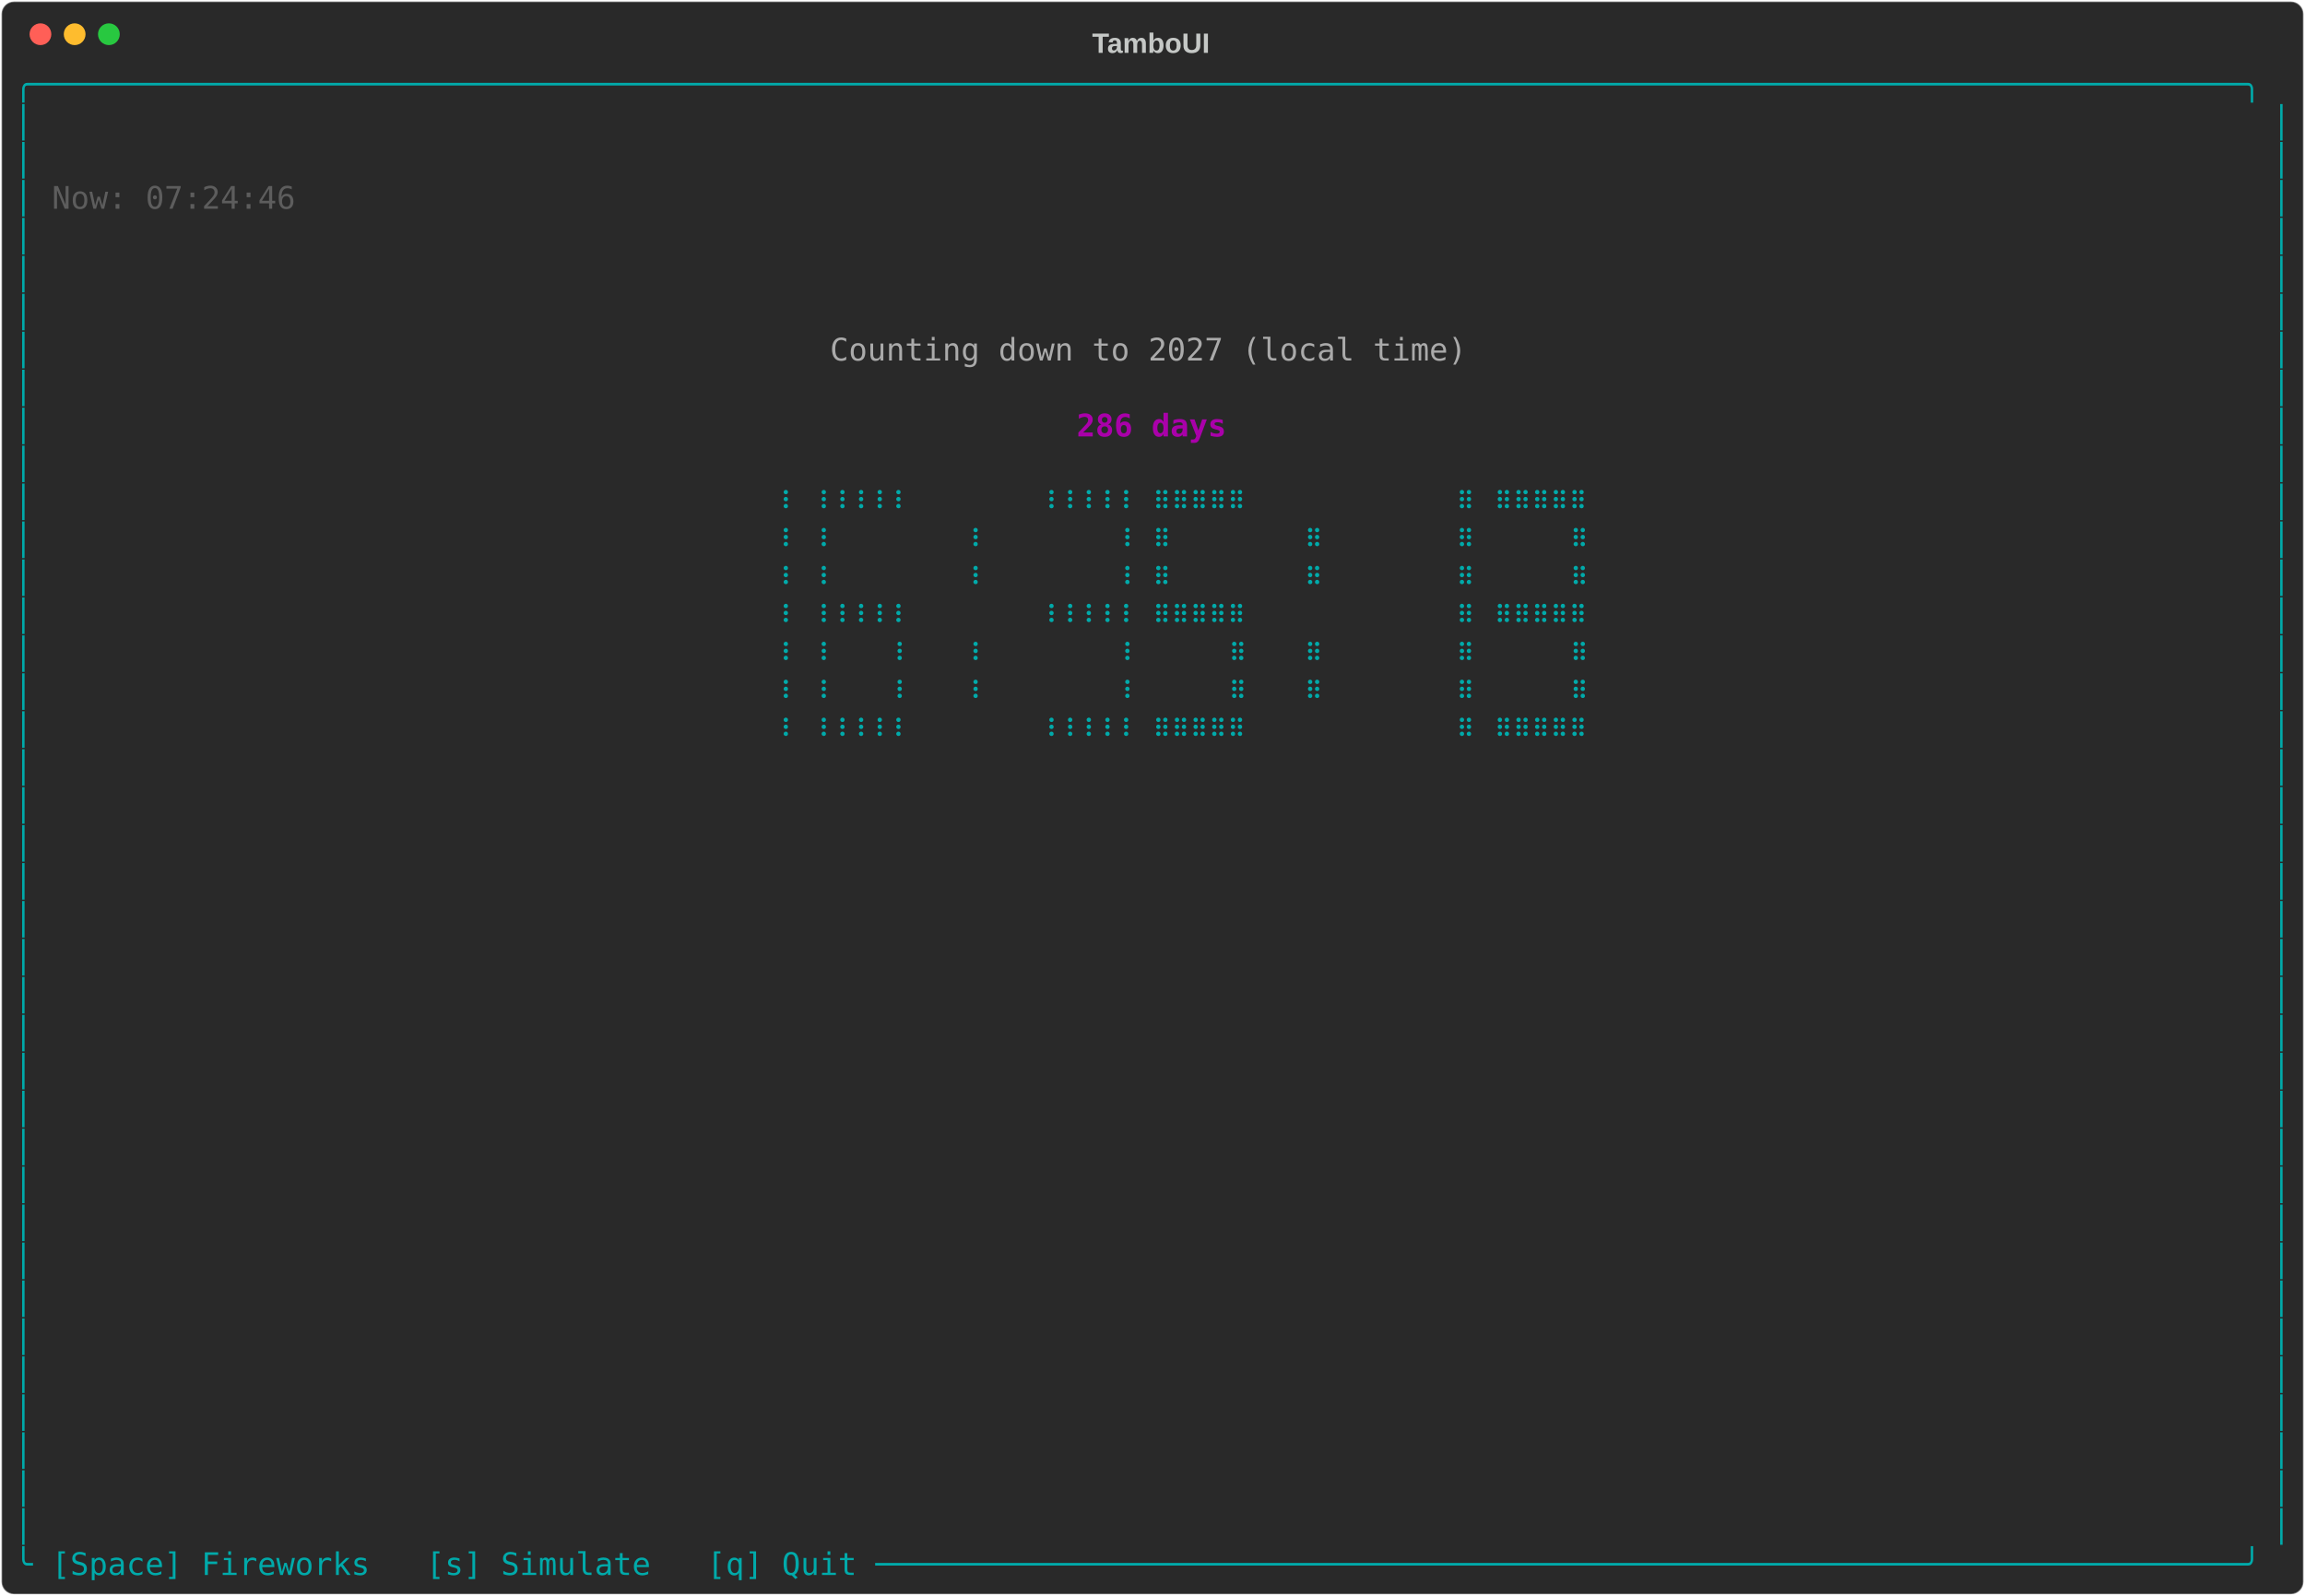
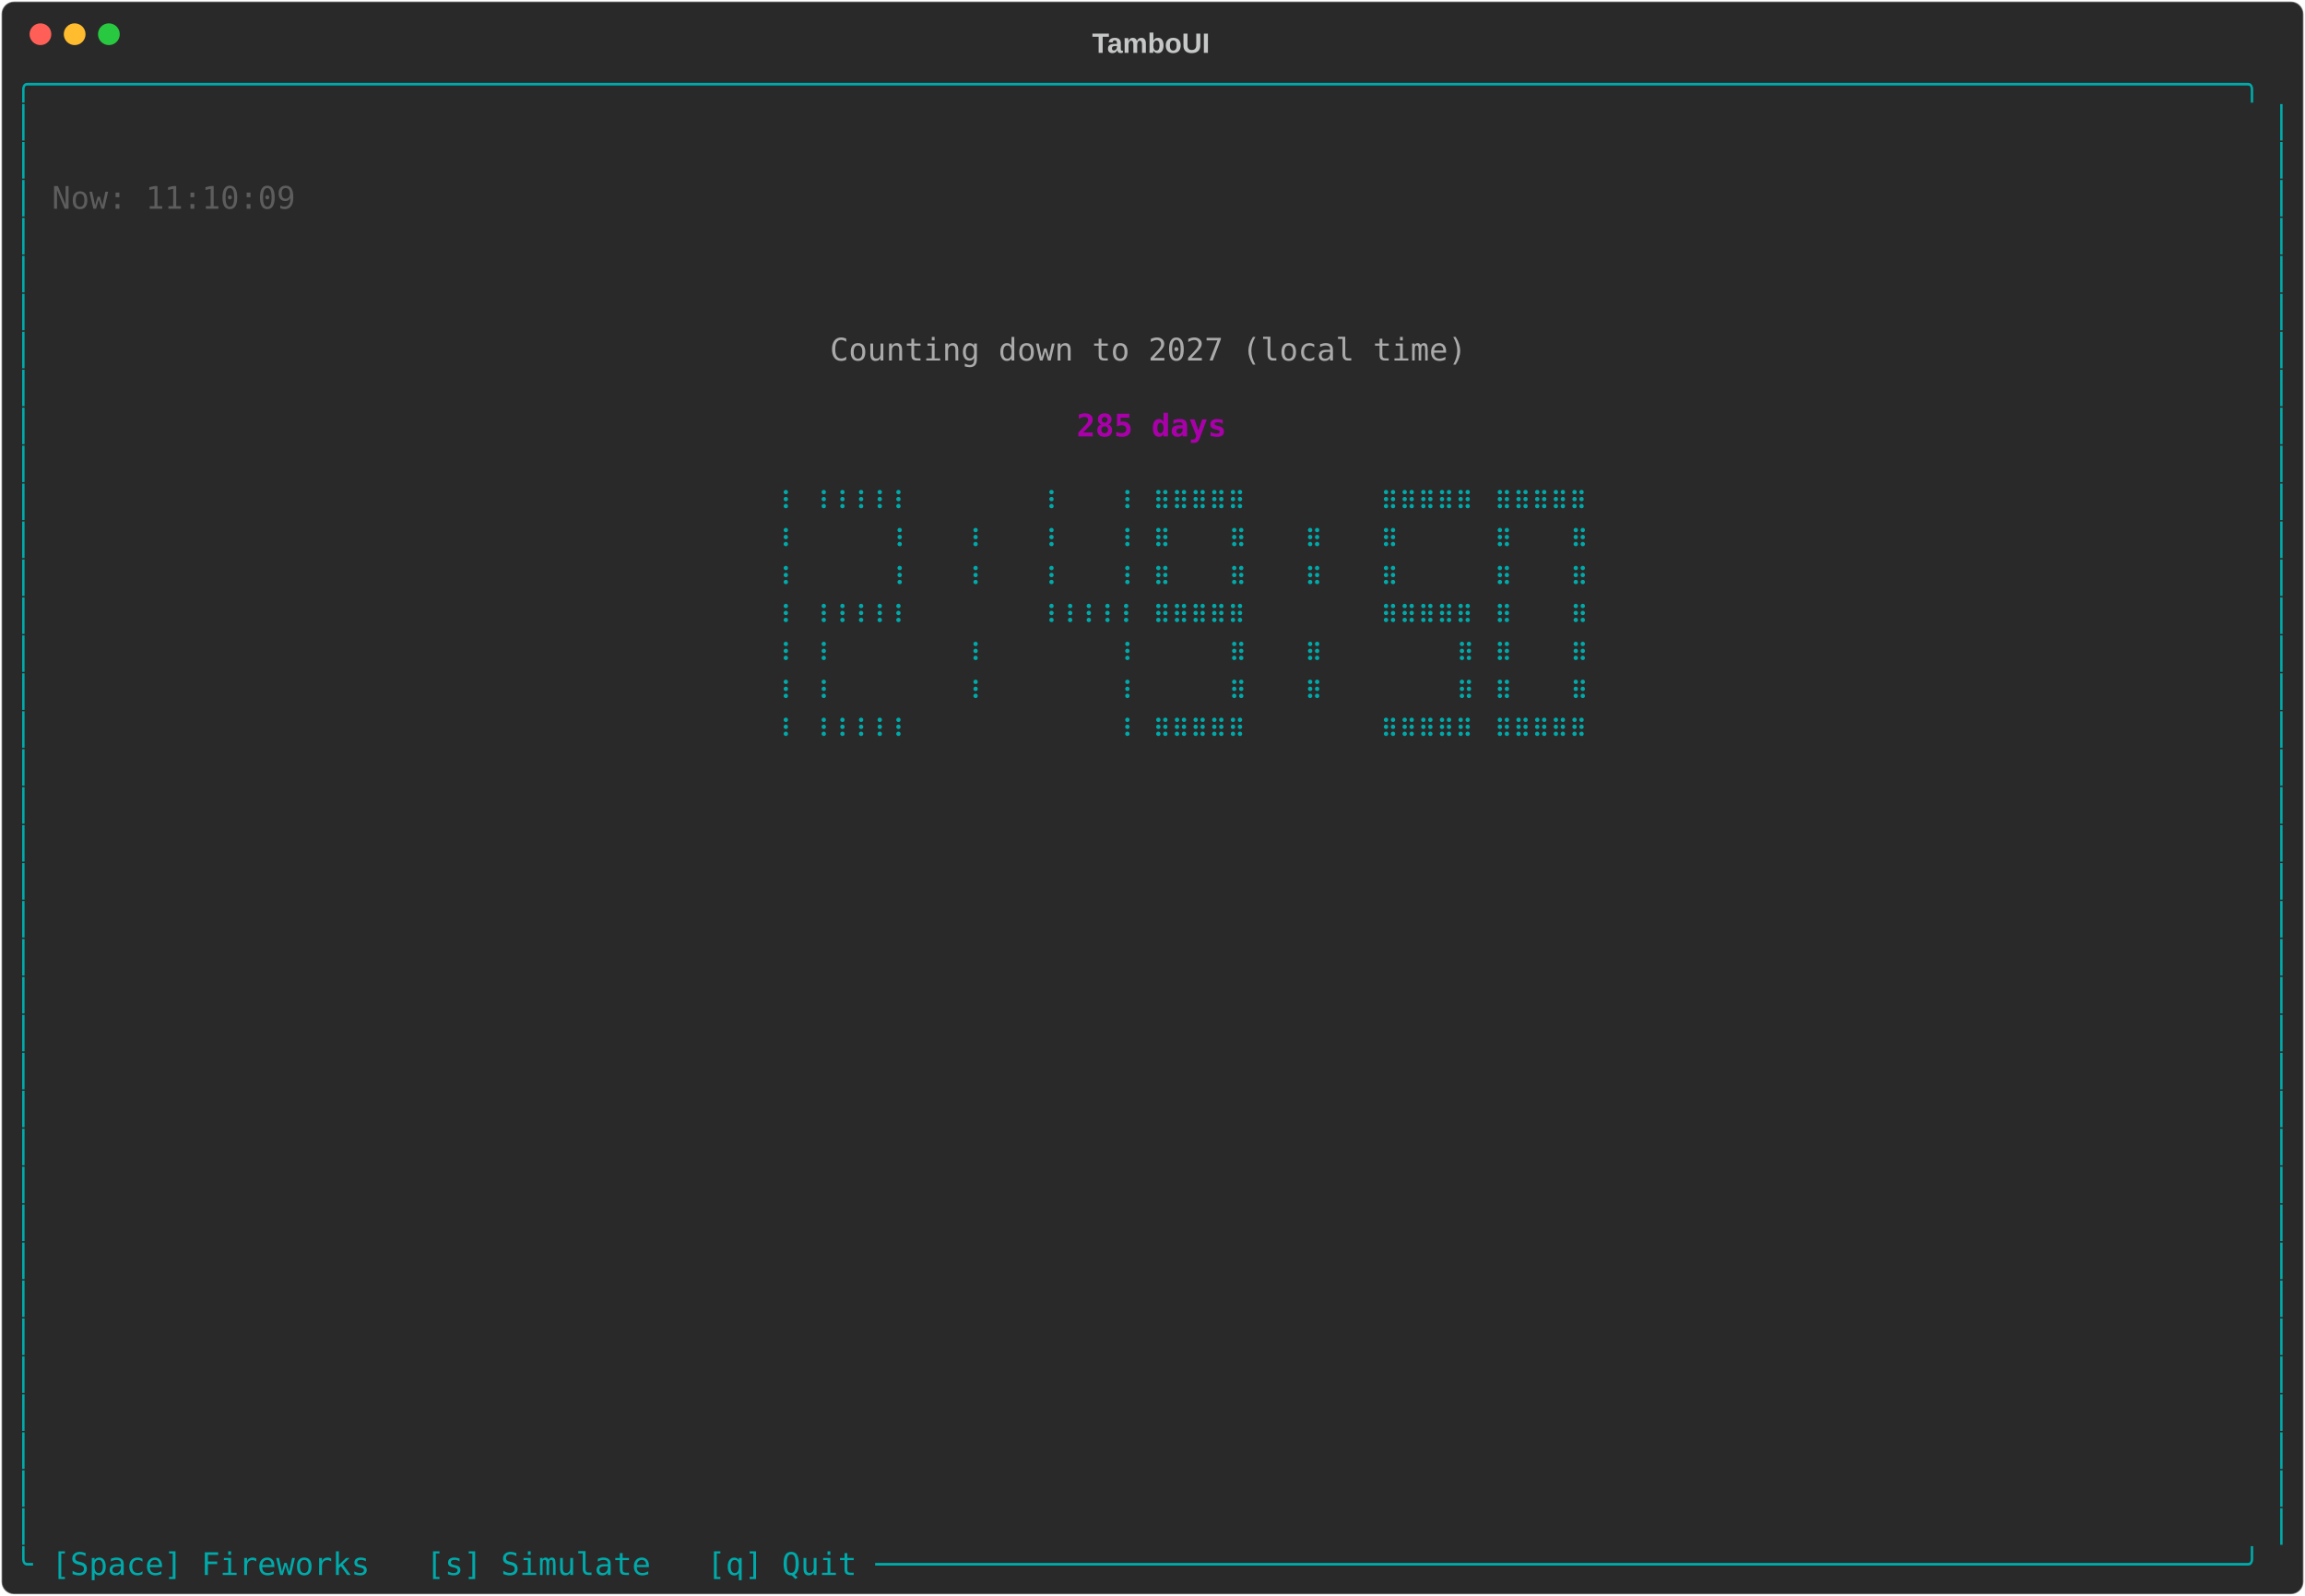
<svg xmlns="http://www.w3.org/2000/svg" class="rich-terminal" viewBox="0 0 1482 1026">
-   <style>    @font-face {        font-family: "Fira Code";        src: local("FiraCode-Regular"),                url("https://cdnjs.cloudflare.com/ajax/libs/firacode/6.2.0/woff2/FiraCode-Regular.woff2") format("woff2"),                url("https://cdnjs.cloudflare.com/ajax/libs/firacode/6.2.0/woff/FiraCode-Regular.woff") format("woff");        font-style: normal;        font-weight: 400;    }    @font-face {        font-family: "Fira Code";        src: local("FiraCode-Bold"),                url("https://cdnjs.cloudflare.com/ajax/libs/firacode/6.2.0/woff2/FiraCode-Bold.woff2") format("woff2"),                url("https://cdnjs.cloudflare.com/ajax/libs/firacode/6.2.0/woff/FiraCode-Bold.woff") format("woff");        font-style: bold;        font-weight: 700;    }    .terminal-3151350595-matrix {        font-family: Fira Code, monospace;        font-size: 20px;        line-height: 24.4px;        font-variant-east-asian: full-width;    }    .terminal-3151350595-title {        font-size: 18px;        font-weight: bold;        font-family: arial;    }    .terminal-3151350595-r1 { fill: #00aaaa }.terminal-3151350595-r2 { fill: #c5c8c6 }.terminal-3151350595-r3 { fill: #5d5d5d }.terminal-3151350595-r4 { fill: #aaaaaa }.terminal-3151350595-r5 { fill: #aa00aa;font-weight: bold }    </style>
+   <style>    @font-face {        font-family: "Fira Code";        src: local("FiraCode-Regular"),                url("https://cdnjs.cloudflare.com/ajax/libs/firacode/6.2.0/woff2/FiraCode-Regular.woff2") format("woff2"),                url("https://cdnjs.cloudflare.com/ajax/libs/firacode/6.2.0/woff/FiraCode-Regular.woff") format("woff");        font-style: normal;        font-weight: 400;    }    @font-face {        font-family: "Fira Code";        src: local("FiraCode-Bold"),                url("https://cdnjs.cloudflare.com/ajax/libs/firacode/6.2.0/woff2/FiraCode-Bold.woff2") format("woff2"),                url("https://cdnjs.cloudflare.com/ajax/libs/firacode/6.2.0/woff/FiraCode-Bold.woff") format("woff");        font-style: bold;        font-weight: 700;    }    .terminal-4261403952-matrix {        font-family: Fira Code, monospace;        font-size: 20px;        line-height: 24.4px;        font-variant-east-asian: full-width;    }    .terminal-4261403952-title {        font-size: 18px;        font-weight: bold;        font-family: arial;    }    .terminal-4261403952-r1 { fill: #00aaaa }.terminal-4261403952-r2 { fill: #c5c8c6 }.terminal-4261403952-r3 { fill: #5d5d5d }.terminal-4261403952-r4 { fill: #aaaaaa }.terminal-4261403952-r5 { fill: #aa00aa;font-weight: bold }    </style>
  <defs>
-     <clipPath id="terminal-3151350595-clip-terminal">
+     <clipPath id="terminal-4261403952-clip-terminal">
      <rect x="0" y="0" width="1463" height="975" />
    </clipPath>
-     <clipPath id="terminal-3151350595-line-0">
+     <clipPath id="terminal-4261403952-line-0">
      <rect x="0" y="1.5" width="1464" height="24.65" />
    </clipPath>
-     <clipPath id="terminal-3151350595-line-1">
+     <clipPath id="terminal-4261403952-line-1">
      <rect x="0" y="25.9" width="1464" height="24.65" />
    </clipPath>
-     <clipPath id="terminal-3151350595-line-2">
+     <clipPath id="terminal-4261403952-line-2">
      <rect x="0" y="50.3" width="1464" height="24.65" />
    </clipPath>
-     <clipPath id="terminal-3151350595-line-3">
+     <clipPath id="terminal-4261403952-line-3">
      <rect x="0" y="74.7" width="1464" height="24.65" />
    </clipPath>
-     <clipPath id="terminal-3151350595-line-4">
+     <clipPath id="terminal-4261403952-line-4">
      <rect x="0" y="99.1" width="1464" height="24.65" />
    </clipPath>
-     <clipPath id="terminal-3151350595-line-5">
+     <clipPath id="terminal-4261403952-line-5">
      <rect x="0" y="123.5" width="1464" height="24.65" />
    </clipPath>
-     <clipPath id="terminal-3151350595-line-6">
+     <clipPath id="terminal-4261403952-line-6">
      <rect x="0" y="147.9" width="1464" height="24.65" />
    </clipPath>
-     <clipPath id="terminal-3151350595-line-7">
+     <clipPath id="terminal-4261403952-line-7">
      <rect x="0" y="172.3" width="1464" height="24.65" />
    </clipPath>
-     <clipPath id="terminal-3151350595-line-8">
+     <clipPath id="terminal-4261403952-line-8">
      <rect x="0" y="196.7" width="1464" height="24.65" />
    </clipPath>
-     <clipPath id="terminal-3151350595-line-9">
+     <clipPath id="terminal-4261403952-line-9">
      <rect x="0" y="221.1" width="1464" height="24.65" />
    </clipPath>
-     <clipPath id="terminal-3151350595-line-10">
+     <clipPath id="terminal-4261403952-line-10">
      <rect x="0" y="245.5" width="1464" height="24.65" />
    </clipPath>
-     <clipPath id="terminal-3151350595-line-11">
+     <clipPath id="terminal-4261403952-line-11">
      <rect x="0" y="269.9" width="1464" height="24.65" />
    </clipPath>
-     <clipPath id="terminal-3151350595-line-12">
+     <clipPath id="terminal-4261403952-line-12">
      <rect x="0" y="294.3" width="1464" height="24.65" />
    </clipPath>
-     <clipPath id="terminal-3151350595-line-13">
+     <clipPath id="terminal-4261403952-line-13">
      <rect x="0" y="318.7" width="1464" height="24.65" />
    </clipPath>
-     <clipPath id="terminal-3151350595-line-14">
+     <clipPath id="terminal-4261403952-line-14">
      <rect x="0" y="343.1" width="1464" height="24.65" />
    </clipPath>
-     <clipPath id="terminal-3151350595-line-15">
+     <clipPath id="terminal-4261403952-line-15">
      <rect x="0" y="367.5" width="1464" height="24.65" />
    </clipPath>
-     <clipPath id="terminal-3151350595-line-16">
+     <clipPath id="terminal-4261403952-line-16">
      <rect x="0" y="391.9" width="1464" height="24.65" />
    </clipPath>
-     <clipPath id="terminal-3151350595-line-17">
+     <clipPath id="terminal-4261403952-line-17">
      <rect x="0" y="416.3" width="1464" height="24.65" />
    </clipPath>
-     <clipPath id="terminal-3151350595-line-18">
+     <clipPath id="terminal-4261403952-line-18">
      <rect x="0" y="440.7" width="1464" height="24.65" />
    </clipPath>
-     <clipPath id="terminal-3151350595-line-19">
+     <clipPath id="terminal-4261403952-line-19">
      <rect x="0" y="465.1" width="1464" height="24.65" />
    </clipPath>
-     <clipPath id="terminal-3151350595-line-20">
+     <clipPath id="terminal-4261403952-line-20">
      <rect x="0" y="489.5" width="1464" height="24.65" />
    </clipPath>
-     <clipPath id="terminal-3151350595-line-21">
+     <clipPath id="terminal-4261403952-line-21">
      <rect x="0" y="513.9" width="1464" height="24.65" />
    </clipPath>
-     <clipPath id="terminal-3151350595-line-22">
+     <clipPath id="terminal-4261403952-line-22">
      <rect x="0" y="538.3" width="1464" height="24.65" />
    </clipPath>
-     <clipPath id="terminal-3151350595-line-23">
+     <clipPath id="terminal-4261403952-line-23">
      <rect x="0" y="562.7" width="1464" height="24.65" />
    </clipPath>
-     <clipPath id="terminal-3151350595-line-24">
+     <clipPath id="terminal-4261403952-line-24">
      <rect x="0" y="587.1" width="1464" height="24.65" />
    </clipPath>
-     <clipPath id="terminal-3151350595-line-25">
+     <clipPath id="terminal-4261403952-line-25">
      <rect x="0" y="611.5" width="1464" height="24.65" />
    </clipPath>
-     <clipPath id="terminal-3151350595-line-26">
+     <clipPath id="terminal-4261403952-line-26">
      <rect x="0" y="635.9" width="1464" height="24.65" />
    </clipPath>
-     <clipPath id="terminal-3151350595-line-27">
+     <clipPath id="terminal-4261403952-line-27">
      <rect x="0" y="660.3" width="1464" height="24.65" />
    </clipPath>
-     <clipPath id="terminal-3151350595-line-28">
+     <clipPath id="terminal-4261403952-line-28">
      <rect x="0" y="684.7" width="1464" height="24.65" />
    </clipPath>
-     <clipPath id="terminal-3151350595-line-29">
+     <clipPath id="terminal-4261403952-line-29">
      <rect x="0" y="709.1" width="1464" height="24.65" />
    </clipPath>
-     <clipPath id="terminal-3151350595-line-30">
+     <clipPath id="terminal-4261403952-line-30">
      <rect x="0" y="733.5" width="1464" height="24.65" />
    </clipPath>
-     <clipPath id="terminal-3151350595-line-31">
+     <clipPath id="terminal-4261403952-line-31">
      <rect x="0" y="757.9" width="1464" height="24.65" />
    </clipPath>
-     <clipPath id="terminal-3151350595-line-32">
+     <clipPath id="terminal-4261403952-line-32">
      <rect x="0" y="782.3" width="1464" height="24.65" />
    </clipPath>
-     <clipPath id="terminal-3151350595-line-33">
+     <clipPath id="terminal-4261403952-line-33">
      <rect x="0" y="806.7" width="1464" height="24.65" />
    </clipPath>
-     <clipPath id="terminal-3151350595-line-34">
+     <clipPath id="terminal-4261403952-line-34">
      <rect x="0" y="831.1" width="1464" height="24.65" />
    </clipPath>
-     <clipPath id="terminal-3151350595-line-35">
+     <clipPath id="terminal-4261403952-line-35">
      <rect x="0" y="855.5" width="1464" height="24.65" />
    </clipPath>
-     <clipPath id="terminal-3151350595-line-36">
+     <clipPath id="terminal-4261403952-line-36">
      <rect x="0" y="879.9" width="1464" height="24.65" />
    </clipPath>
-     <clipPath id="terminal-3151350595-line-37">
+     <clipPath id="terminal-4261403952-line-37">
      <rect x="0" y="904.3" width="1464" height="24.65" />
    </clipPath>
-     <clipPath id="terminal-3151350595-line-38">
+     <clipPath id="terminal-4261403952-line-38">
      <rect x="0" y="928.7" width="1464" height="24.65" />
    </clipPath>
-     <clipPath id="terminal-3151350595-line-39">
+     <clipPath id="terminal-4261403952-line-39">
      <rect x="0" y="953.1" width="1464" height="24.65" />
    </clipPath>
  </defs>
  <rect fill="#292929" stroke="rgba(255,255,255,0.35)" stroke-width="1" x="1" y="1" width="1480" height="1024" rx="8" />
-   <text class="terminal-3151350595-title" fill="#c5c8c6" text-anchor="middle" x="740" y="34">TamboUI</text>
+   <text class="terminal-4261403952-title" fill="#c5c8c6" text-anchor="middle" x="740" y="34">TamboUI</text>
  <g transform="translate(26,22)">
    <circle cx="0" cy="0" r="7" fill="#ff5f57" />
    <circle cx="22" cy="0" r="7" fill="#febc2e" />
    <circle cx="44" cy="0" r="7" fill="#28c840" />
  </g>
-   <g transform="translate(9, 41)" clip-path="url(#terminal-3151350595-clip-terminal)">
-     <g class="terminal-3151350595-matrix">
-       <text class="terminal-3151350595-r1" x="0" y="20" textLength="1464" clip-path="url(#terminal-3151350595-line-0)">╭──────────────────────────────────────────────────────────────────────────────────────────────────────────────────────╮</text>
-       <text class="terminal-3151350595-r1" x="0" y="44.4" textLength="12.2" clip-path="url(#terminal-3151350595-line-1)">│</text>
-       <text class="terminal-3151350595-r1" x="1451.8" y="44.4" textLength="12.2" clip-path="url(#terminal-3151350595-line-1)">│</text>
-       <text class="terminal-3151350595-r1" x="0" y="68.8" textLength="12.2" clip-path="url(#terminal-3151350595-line-2)">│</text>
-       <text class="terminal-3151350595-r1" x="1451.8" y="68.8" textLength="12.2" clip-path="url(#terminal-3151350595-line-2)">│</text>
-       <text class="terminal-3151350595-r1" x="0" y="93.2" textLength="12.2" clip-path="url(#terminal-3151350595-line-3)">│</text>
-       <text class="terminal-3151350595-r3" x="24.4" y="93.2" textLength="158.6" clip-path="url(#terminal-3151350595-line-3)">Now: 07:24:46</text>
-       <text class="terminal-3151350595-r1" x="1451.8" y="93.2" textLength="12.2" clip-path="url(#terminal-3151350595-line-3)">│</text>
-       <text class="terminal-3151350595-r1" x="0" y="117.6" textLength="12.2" clip-path="url(#terminal-3151350595-line-4)">│</text>
-       <text class="terminal-3151350595-r1" x="1451.8" y="117.6" textLength="12.2" clip-path="url(#terminal-3151350595-line-4)">│</text>
-       <text class="terminal-3151350595-r1" x="0" y="142" textLength="12.2" clip-path="url(#terminal-3151350595-line-5)">│</text>
-       <text class="terminal-3151350595-r1" x="1451.8" y="142" textLength="12.2" clip-path="url(#terminal-3151350595-line-5)">│</text>
-       <text class="terminal-3151350595-r1" x="0" y="166.4" textLength="12.2" clip-path="url(#terminal-3151350595-line-6)">│</text>
-       <text class="terminal-3151350595-r1" x="1451.8" y="166.4" textLength="12.2" clip-path="url(#terminal-3151350595-line-6)">│</text>
-       <text class="terminal-3151350595-r1" x="0" y="190.8" textLength="12.2" clip-path="url(#terminal-3151350595-line-7)">│</text>
-       <text class="terminal-3151350595-r4" x="524.6" y="190.8" textLength="414.8" clip-path="url(#terminal-3151350595-line-7)">Counting down to 2027 (local time)</text>
-       <text class="terminal-3151350595-r1" x="1451.8" y="190.8" textLength="12.2" clip-path="url(#terminal-3151350595-line-7)">│</text>
-       <text class="terminal-3151350595-r1" x="0" y="215.2" textLength="12.2" clip-path="url(#terminal-3151350595-line-8)">│</text>
-       <text class="terminal-3151350595-r1" x="1451.8" y="215.2" textLength="12.2" clip-path="url(#terminal-3151350595-line-8)">│</text>
-       <text class="terminal-3151350595-r1" x="0" y="239.6" textLength="12.2" clip-path="url(#terminal-3151350595-line-9)">│</text>
-       <text class="terminal-3151350595-r5" x="683.2" y="239.6" textLength="97.6" clip-path="url(#terminal-3151350595-line-9)">286 days</text>
-       <text class="terminal-3151350595-r1" x="1451.8" y="239.6" textLength="12.2" clip-path="url(#terminal-3151350595-line-9)">│</text>
-       <text class="terminal-3151350595-r1" x="0" y="264" textLength="12.2" clip-path="url(#terminal-3151350595-line-10)">│</text>
-       <text class="terminal-3151350595-r1" x="1451.8" y="264" textLength="12.2" clip-path="url(#terminal-3151350595-line-10)">│</text>
-       <text class="terminal-3151350595-r1" x="0" y="288.4" textLength="12.2" clip-path="url(#terminal-3151350595-line-11)">│</text>
-       <text class="terminal-3151350595-r1" x="488" y="288.4" textLength="12.2" clip-path="url(#terminal-3151350595-line-11)">⠸</text>
-       <text class="terminal-3151350595-r1" x="512.4" y="288.4" textLength="61" clip-path="url(#terminal-3151350595-line-11)">⠸⠸⠸⠸⠸</text>
-       <text class="terminal-3151350595-r1" x="658.8" y="288.4" textLength="61" clip-path="url(#terminal-3151350595-line-11)">⠸⠸⠸⠸⠸</text>
-       <text class="terminal-3151350595-r1" x="732" y="288.4" textLength="61" clip-path="url(#terminal-3151350595-line-11)">⠿⠿⠿⠿⠿</text>
-       <text class="terminal-3151350595-r1" x="927.2" y="288.4" textLength="12.2" clip-path="url(#terminal-3151350595-line-11)">⠿</text>
-       <text class="terminal-3151350595-r1" x="951.6" y="288.4" textLength="61" clip-path="url(#terminal-3151350595-line-11)">⠿⠿⠿⠿⠿</text>
-       <text class="terminal-3151350595-r1" x="1451.8" y="288.4" textLength="12.2" clip-path="url(#terminal-3151350595-line-11)">│</text>
-       <text class="terminal-3151350595-r1" x="0" y="312.8" textLength="12.2" clip-path="url(#terminal-3151350595-line-12)">│</text>
-       <text class="terminal-3151350595-r1" x="488" y="312.8" textLength="12.2" clip-path="url(#terminal-3151350595-line-12)">⠸</text>
-       <text class="terminal-3151350595-r1" x="512.4" y="312.8" textLength="12.2" clip-path="url(#terminal-3151350595-line-12)">⠸</text>
-       <text class="terminal-3151350595-r1" x="610" y="312.8" textLength="12.2" clip-path="url(#terminal-3151350595-line-12)">⠸</text>
-       <text class="terminal-3151350595-r1" x="707.6" y="312.8" textLength="12.2" clip-path="url(#terminal-3151350595-line-12)">⠸</text>
-       <text class="terminal-3151350595-r1" x="732" y="312.8" textLength="12.2" clip-path="url(#terminal-3151350595-line-12)">⠿</text>
-       <text class="terminal-3151350595-r1" x="829.6" y="312.8" textLength="12.2" clip-path="url(#terminal-3151350595-line-12)">⠿</text>
-       <text class="terminal-3151350595-r1" x="927.2" y="312.8" textLength="12.2" clip-path="url(#terminal-3151350595-line-12)">⠿</text>
-       <text class="terminal-3151350595-r1" x="1000.4" y="312.8" textLength="12.2" clip-path="url(#terminal-3151350595-line-12)">⠿</text>
-       <text class="terminal-3151350595-r1" x="1451.8" y="312.8" textLength="12.2" clip-path="url(#terminal-3151350595-line-12)">│</text>
-       <text class="terminal-3151350595-r1" x="0" y="337.2" textLength="12.2" clip-path="url(#terminal-3151350595-line-13)">│</text>
-       <text class="terminal-3151350595-r1" x="488" y="337.2" textLength="12.2" clip-path="url(#terminal-3151350595-line-13)">⠸</text>
-       <text class="terminal-3151350595-r1" x="512.4" y="337.2" textLength="12.2" clip-path="url(#terminal-3151350595-line-13)">⠸</text>
-       <text class="terminal-3151350595-r1" x="610" y="337.2" textLength="12.2" clip-path="url(#terminal-3151350595-line-13)">⠸</text>
-       <text class="terminal-3151350595-r1" x="707.6" y="337.2" textLength="12.2" clip-path="url(#terminal-3151350595-line-13)">⠸</text>
-       <text class="terminal-3151350595-r1" x="732" y="337.2" textLength="12.2" clip-path="url(#terminal-3151350595-line-13)">⠿</text>
-       <text class="terminal-3151350595-r1" x="829.6" y="337.2" textLength="12.2" clip-path="url(#terminal-3151350595-line-13)">⠿</text>
-       <text class="terminal-3151350595-r1" x="927.2" y="337.2" textLength="12.2" clip-path="url(#terminal-3151350595-line-13)">⠿</text>
-       <text class="terminal-3151350595-r1" x="1000.4" y="337.2" textLength="12.2" clip-path="url(#terminal-3151350595-line-13)">⠿</text>
-       <text class="terminal-3151350595-r1" x="1451.8" y="337.2" textLength="12.2" clip-path="url(#terminal-3151350595-line-13)">│</text>
-       <text class="terminal-3151350595-r1" x="0" y="361.6" textLength="12.2" clip-path="url(#terminal-3151350595-line-14)">│</text>
-       <text class="terminal-3151350595-r1" x="488" y="361.6" textLength="12.2" clip-path="url(#terminal-3151350595-line-14)">⠸</text>
-       <text class="terminal-3151350595-r1" x="512.4" y="361.6" textLength="61" clip-path="url(#terminal-3151350595-line-14)">⠸⠸⠸⠸⠸</text>
-       <text class="terminal-3151350595-r1" x="658.8" y="361.6" textLength="61" clip-path="url(#terminal-3151350595-line-14)">⠸⠸⠸⠸⠸</text>
-       <text class="terminal-3151350595-r1" x="732" y="361.6" textLength="61" clip-path="url(#terminal-3151350595-line-14)">⠿⠿⠿⠿⠿</text>
-       <text class="terminal-3151350595-r1" x="927.2" y="361.6" textLength="12.2" clip-path="url(#terminal-3151350595-line-14)">⠿</text>
-       <text class="terminal-3151350595-r1" x="951.6" y="361.6" textLength="61" clip-path="url(#terminal-3151350595-line-14)">⠿⠿⠿⠿⠿</text>
-       <text class="terminal-3151350595-r1" x="1451.8" y="361.6" textLength="12.2" clip-path="url(#terminal-3151350595-line-14)">│</text>
-       <text class="terminal-3151350595-r1" x="0" y="386" textLength="12.2" clip-path="url(#terminal-3151350595-line-15)">│</text>
-       <text class="terminal-3151350595-r1" x="488" y="386" textLength="12.2" clip-path="url(#terminal-3151350595-line-15)">⠸</text>
-       <text class="terminal-3151350595-r1" x="512.4" y="386" textLength="12.2" clip-path="url(#terminal-3151350595-line-15)">⠸</text>
-       <text class="terminal-3151350595-r1" x="561.2" y="386" textLength="12.2" clip-path="url(#terminal-3151350595-line-15)">⠸</text>
-       <text class="terminal-3151350595-r1" x="610" y="386" textLength="12.2" clip-path="url(#terminal-3151350595-line-15)">⠸</text>
-       <text class="terminal-3151350595-r1" x="707.6" y="386" textLength="12.2" clip-path="url(#terminal-3151350595-line-15)">⠸</text>
-       <text class="terminal-3151350595-r1" x="780.8" y="386" textLength="12.2" clip-path="url(#terminal-3151350595-line-15)">⠿</text>
-       <text class="terminal-3151350595-r1" x="829.6" y="386" textLength="12.2" clip-path="url(#terminal-3151350595-line-15)">⠿</text>
-       <text class="terminal-3151350595-r1" x="927.2" y="386" textLength="12.2" clip-path="url(#terminal-3151350595-line-15)">⠿</text>
-       <text class="terminal-3151350595-r1" x="1000.4" y="386" textLength="12.2" clip-path="url(#terminal-3151350595-line-15)">⠿</text>
-       <text class="terminal-3151350595-r1" x="1451.8" y="386" textLength="12.2" clip-path="url(#terminal-3151350595-line-15)">│</text>
-       <text class="terminal-3151350595-r1" x="0" y="410.4" textLength="12.2" clip-path="url(#terminal-3151350595-line-16)">│</text>
-       <text class="terminal-3151350595-r1" x="488" y="410.4" textLength="12.2" clip-path="url(#terminal-3151350595-line-16)">⠸</text>
-       <text class="terminal-3151350595-r1" x="512.4" y="410.4" textLength="12.2" clip-path="url(#terminal-3151350595-line-16)">⠸</text>
-       <text class="terminal-3151350595-r1" x="561.2" y="410.4" textLength="12.2" clip-path="url(#terminal-3151350595-line-16)">⠸</text>
-       <text class="terminal-3151350595-r1" x="610" y="410.4" textLength="12.2" clip-path="url(#terminal-3151350595-line-16)">⠸</text>
-       <text class="terminal-3151350595-r1" x="707.6" y="410.4" textLength="12.2" clip-path="url(#terminal-3151350595-line-16)">⠸</text>
-       <text class="terminal-3151350595-r1" x="780.8" y="410.4" textLength="12.2" clip-path="url(#terminal-3151350595-line-16)">⠿</text>
-       <text class="terminal-3151350595-r1" x="829.6" y="410.4" textLength="12.2" clip-path="url(#terminal-3151350595-line-16)">⠿</text>
-       <text class="terminal-3151350595-r1" x="927.2" y="410.4" textLength="12.2" clip-path="url(#terminal-3151350595-line-16)">⠿</text>
-       <text class="terminal-3151350595-r1" x="1000.4" y="410.4" textLength="12.2" clip-path="url(#terminal-3151350595-line-16)">⠿</text>
-       <text class="terminal-3151350595-r1" x="1451.8" y="410.4" textLength="12.2" clip-path="url(#terminal-3151350595-line-16)">│</text>
-       <text class="terminal-3151350595-r1" x="0" y="434.8" textLength="12.2" clip-path="url(#terminal-3151350595-line-17)">│</text>
-       <text class="terminal-3151350595-r1" x="488" y="434.8" textLength="12.2" clip-path="url(#terminal-3151350595-line-17)">⠸</text>
-       <text class="terminal-3151350595-r1" x="512.4" y="434.8" textLength="61" clip-path="url(#terminal-3151350595-line-17)">⠸⠸⠸⠸⠸</text>
-       <text class="terminal-3151350595-r1" x="658.8" y="434.8" textLength="61" clip-path="url(#terminal-3151350595-line-17)">⠸⠸⠸⠸⠸</text>
-       <text class="terminal-3151350595-r1" x="732" y="434.8" textLength="61" clip-path="url(#terminal-3151350595-line-17)">⠿⠿⠿⠿⠿</text>
-       <text class="terminal-3151350595-r1" x="927.2" y="434.8" textLength="12.2" clip-path="url(#terminal-3151350595-line-17)">⠿</text>
-       <text class="terminal-3151350595-r1" x="951.6" y="434.8" textLength="61" clip-path="url(#terminal-3151350595-line-17)">⠿⠿⠿⠿⠿</text>
-       <text class="terminal-3151350595-r1" x="1451.8" y="434.8" textLength="12.2" clip-path="url(#terminal-3151350595-line-17)">│</text>
-       <text class="terminal-3151350595-r1" x="0" y="459.2" textLength="12.2" clip-path="url(#terminal-3151350595-line-18)">│</text>
-       <text class="terminal-3151350595-r1" x="1451.8" y="459.2" textLength="12.2" clip-path="url(#terminal-3151350595-line-18)">│</text>
-       <text class="terminal-3151350595-r1" x="0" y="483.6" textLength="12.2" clip-path="url(#terminal-3151350595-line-19)">│</text>
-       <text class="terminal-3151350595-r1" x="1451.8" y="483.6" textLength="12.2" clip-path="url(#terminal-3151350595-line-19)">│</text>
-       <text class="terminal-3151350595-r1" x="0" y="508" textLength="12.2" clip-path="url(#terminal-3151350595-line-20)">│</text>
-       <text class="terminal-3151350595-r1" x="1451.8" y="508" textLength="12.2" clip-path="url(#terminal-3151350595-line-20)">│</text>
-       <text class="terminal-3151350595-r1" x="0" y="532.4" textLength="12.2" clip-path="url(#terminal-3151350595-line-21)">│</text>
-       <text class="terminal-3151350595-r1" x="1451.8" y="532.4" textLength="12.2" clip-path="url(#terminal-3151350595-line-21)">│</text>
-       <text class="terminal-3151350595-r1" x="0" y="556.8" textLength="12.2" clip-path="url(#terminal-3151350595-line-22)">│</text>
-       <text class="terminal-3151350595-r1" x="1451.8" y="556.8" textLength="12.2" clip-path="url(#terminal-3151350595-line-22)">│</text>
-       <text class="terminal-3151350595-r1" x="0" y="581.2" textLength="12.2" clip-path="url(#terminal-3151350595-line-23)">│</text>
-       <text class="terminal-3151350595-r1" x="1451.8" y="581.2" textLength="12.2" clip-path="url(#terminal-3151350595-line-23)">│</text>
-       <text class="terminal-3151350595-r1" x="0" y="605.6" textLength="12.2" clip-path="url(#terminal-3151350595-line-24)">│</text>
-       <text class="terminal-3151350595-r1" x="1451.8" y="605.6" textLength="12.2" clip-path="url(#terminal-3151350595-line-24)">│</text>
-       <text class="terminal-3151350595-r1" x="0" y="630" textLength="12.2" clip-path="url(#terminal-3151350595-line-25)">│</text>
-       <text class="terminal-3151350595-r1" x="1451.8" y="630" textLength="12.2" clip-path="url(#terminal-3151350595-line-25)">│</text>
-       <text class="terminal-3151350595-r1" x="0" y="654.4" textLength="12.2" clip-path="url(#terminal-3151350595-line-26)">│</text>
-       <text class="terminal-3151350595-r1" x="1451.8" y="654.4" textLength="12.2" clip-path="url(#terminal-3151350595-line-26)">│</text>
-       <text class="terminal-3151350595-r1" x="0" y="678.8" textLength="12.2" clip-path="url(#terminal-3151350595-line-27)">│</text>
-       <text class="terminal-3151350595-r1" x="1451.8" y="678.8" textLength="12.2" clip-path="url(#terminal-3151350595-line-27)">│</text>
-       <text class="terminal-3151350595-r1" x="0" y="703.2" textLength="12.2" clip-path="url(#terminal-3151350595-line-28)">│</text>
-       <text class="terminal-3151350595-r1" x="1451.8" y="703.2" textLength="12.2" clip-path="url(#terminal-3151350595-line-28)">│</text>
-       <text class="terminal-3151350595-r1" x="0" y="727.6" textLength="12.2" clip-path="url(#terminal-3151350595-line-29)">│</text>
-       <text class="terminal-3151350595-r1" x="1451.8" y="727.6" textLength="12.2" clip-path="url(#terminal-3151350595-line-29)">│</text>
-       <text class="terminal-3151350595-r1" x="0" y="752" textLength="12.2" clip-path="url(#terminal-3151350595-line-30)">│</text>
-       <text class="terminal-3151350595-r1" x="1451.8" y="752" textLength="12.2" clip-path="url(#terminal-3151350595-line-30)">│</text>
-       <text class="terminal-3151350595-r1" x="0" y="776.4" textLength="12.2" clip-path="url(#terminal-3151350595-line-31)">│</text>
-       <text class="terminal-3151350595-r1" x="1451.8" y="776.4" textLength="12.2" clip-path="url(#terminal-3151350595-line-31)">│</text>
-       <text class="terminal-3151350595-r1" x="0" y="800.8" textLength="12.2" clip-path="url(#terminal-3151350595-line-32)">│</text>
-       <text class="terminal-3151350595-r1" x="1451.8" y="800.8" textLength="12.2" clip-path="url(#terminal-3151350595-line-32)">│</text>
-       <text class="terminal-3151350595-r1" x="0" y="825.2" textLength="12.2" clip-path="url(#terminal-3151350595-line-33)">│</text>
-       <text class="terminal-3151350595-r1" x="1451.8" y="825.2" textLength="12.2" clip-path="url(#terminal-3151350595-line-33)">│</text>
-       <text class="terminal-3151350595-r1" x="0" y="849.6" textLength="12.2" clip-path="url(#terminal-3151350595-line-34)">│</text>
-       <text class="terminal-3151350595-r1" x="1451.8" y="849.6" textLength="12.2" clip-path="url(#terminal-3151350595-line-34)">│</text>
-       <text class="terminal-3151350595-r1" x="0" y="874" textLength="12.2" clip-path="url(#terminal-3151350595-line-35)">│</text>
-       <text class="terminal-3151350595-r1" x="1451.8" y="874" textLength="12.2" clip-path="url(#terminal-3151350595-line-35)">│</text>
-       <text class="terminal-3151350595-r1" x="0" y="898.4" textLength="12.2" clip-path="url(#terminal-3151350595-line-36)">│</text>
-       <text class="terminal-3151350595-r1" x="1451.8" y="898.4" textLength="12.2" clip-path="url(#terminal-3151350595-line-36)">│</text>
-       <text class="terminal-3151350595-r1" x="0" y="922.8" textLength="12.2" clip-path="url(#terminal-3151350595-line-37)">│</text>
-       <text class="terminal-3151350595-r1" x="1451.8" y="922.8" textLength="12.2" clip-path="url(#terminal-3151350595-line-37)">│</text>
-       <text class="terminal-3151350595-r1" x="0" y="947.2" textLength="12.2" clip-path="url(#terminal-3151350595-line-38)">│</text>
-       <text class="terminal-3151350595-r1" x="1451.8" y="947.2" textLength="12.2" clip-path="url(#terminal-3151350595-line-38)">│</text>
-       <text class="terminal-3151350595-r1" x="0" y="971.6" textLength="1464" clip-path="url(#terminal-3151350595-line-39)">╰ [Space] Fireworks   [s] Simulate   [q] Quit ─────────────────────────────────────────────────────────────────────────╯</text>
+   <g transform="translate(9, 41)" clip-path="url(#terminal-4261403952-clip-terminal)">
+     <g class="terminal-4261403952-matrix">
+       <text class="terminal-4261403952-r1" x="0" y="20" textLength="1464" clip-path="url(#terminal-4261403952-line-0)">╭──────────────────────────────────────────────────────────────────────────────────────────────────────────────────────╮</text>
+       <text class="terminal-4261403952-r1" x="0" y="44.4" textLength="12.2" clip-path="url(#terminal-4261403952-line-1)">│</text>
+       <text class="terminal-4261403952-r1" x="1451.8" y="44.4" textLength="12.2" clip-path="url(#terminal-4261403952-line-1)">│</text>
+       <text class="terminal-4261403952-r1" x="0" y="68.8" textLength="12.2" clip-path="url(#terminal-4261403952-line-2)">│</text>
+       <text class="terminal-4261403952-r1" x="1451.8" y="68.8" textLength="12.2" clip-path="url(#terminal-4261403952-line-2)">│</text>
+       <text class="terminal-4261403952-r1" x="0" y="93.2" textLength="12.2" clip-path="url(#terminal-4261403952-line-3)">│</text>
+       <text class="terminal-4261403952-r3" x="24.4" y="93.2" textLength="158.6" clip-path="url(#terminal-4261403952-line-3)">Now: 11:10:09</text>
+       <text class="terminal-4261403952-r1" x="1451.8" y="93.2" textLength="12.2" clip-path="url(#terminal-4261403952-line-3)">│</text>
+       <text class="terminal-4261403952-r1" x="0" y="117.6" textLength="12.2" clip-path="url(#terminal-4261403952-line-4)">│</text>
+       <text class="terminal-4261403952-r1" x="1451.8" y="117.6" textLength="12.2" clip-path="url(#terminal-4261403952-line-4)">│</text>
+       <text class="terminal-4261403952-r1" x="0" y="142" textLength="12.2" clip-path="url(#terminal-4261403952-line-5)">│</text>
+       <text class="terminal-4261403952-r1" x="1451.8" y="142" textLength="12.2" clip-path="url(#terminal-4261403952-line-5)">│</text>
+       <text class="terminal-4261403952-r1" x="0" y="166.4" textLength="12.2" clip-path="url(#terminal-4261403952-line-6)">│</text>
+       <text class="terminal-4261403952-r1" x="1451.8" y="166.4" textLength="12.2" clip-path="url(#terminal-4261403952-line-6)">│</text>
+       <text class="terminal-4261403952-r1" x="0" y="190.8" textLength="12.2" clip-path="url(#terminal-4261403952-line-7)">│</text>
+       <text class="terminal-4261403952-r4" x="524.6" y="190.8" textLength="414.8" clip-path="url(#terminal-4261403952-line-7)">Counting down to 2027 (local time)</text>
+       <text class="terminal-4261403952-r1" x="1451.8" y="190.8" textLength="12.2" clip-path="url(#terminal-4261403952-line-7)">│</text>
+       <text class="terminal-4261403952-r1" x="0" y="215.2" textLength="12.2" clip-path="url(#terminal-4261403952-line-8)">│</text>
+       <text class="terminal-4261403952-r1" x="1451.8" y="215.2" textLength="12.2" clip-path="url(#terminal-4261403952-line-8)">│</text>
+       <text class="terminal-4261403952-r1" x="0" y="239.6" textLength="12.2" clip-path="url(#terminal-4261403952-line-9)">│</text>
+       <text class="terminal-4261403952-r5" x="683.2" y="239.6" textLength="97.6" clip-path="url(#terminal-4261403952-line-9)">285 days</text>
+       <text class="terminal-4261403952-r1" x="1451.8" y="239.6" textLength="12.2" clip-path="url(#terminal-4261403952-line-9)">│</text>
+       <text class="terminal-4261403952-r1" x="0" y="264" textLength="12.2" clip-path="url(#terminal-4261403952-line-10)">│</text>
+       <text class="terminal-4261403952-r1" x="1451.8" y="264" textLength="12.2" clip-path="url(#terminal-4261403952-line-10)">│</text>
+       <text class="terminal-4261403952-r1" x="0" y="288.4" textLength="12.2" clip-path="url(#terminal-4261403952-line-11)">│</text>
+       <text class="terminal-4261403952-r1" x="488" y="288.4" textLength="12.2" clip-path="url(#terminal-4261403952-line-11)">⠸</text>
+       <text class="terminal-4261403952-r1" x="512.4" y="288.4" textLength="61" clip-path="url(#terminal-4261403952-line-11)">⠸⠸⠸⠸⠸</text>
+       <text class="terminal-4261403952-r1" x="658.8" y="288.4" textLength="12.2" clip-path="url(#terminal-4261403952-line-11)">⠸</text>
+       <text class="terminal-4261403952-r1" x="707.6" y="288.4" textLength="12.2" clip-path="url(#terminal-4261403952-line-11)">⠸</text>
+       <text class="terminal-4261403952-r1" x="732" y="288.4" textLength="61" clip-path="url(#terminal-4261403952-line-11)">⠿⠿⠿⠿⠿</text>
+       <text class="terminal-4261403952-r1" x="878.4" y="288.4" textLength="61" clip-path="url(#terminal-4261403952-line-11)">⠿⠿⠿⠿⠿</text>
+       <text class="terminal-4261403952-r1" x="951.6" y="288.4" textLength="61" clip-path="url(#terminal-4261403952-line-11)">⠿⠿⠿⠿⠿</text>
+       <text class="terminal-4261403952-r1" x="1451.8" y="288.4" textLength="12.2" clip-path="url(#terminal-4261403952-line-11)">│</text>
+       <text class="terminal-4261403952-r1" x="0" y="312.8" textLength="12.2" clip-path="url(#terminal-4261403952-line-12)">│</text>
+       <text class="terminal-4261403952-r1" x="488" y="312.8" textLength="12.2" clip-path="url(#terminal-4261403952-line-12)">⠸</text>
+       <text class="terminal-4261403952-r1" x="561.2" y="312.8" textLength="12.2" clip-path="url(#terminal-4261403952-line-12)">⠸</text>
+       <text class="terminal-4261403952-r1" x="610" y="312.8" textLength="12.2" clip-path="url(#terminal-4261403952-line-12)">⠸</text>
+       <text class="terminal-4261403952-r1" x="658.8" y="312.8" textLength="12.2" clip-path="url(#terminal-4261403952-line-12)">⠸</text>
+       <text class="terminal-4261403952-r1" x="707.6" y="312.8" textLength="12.2" clip-path="url(#terminal-4261403952-line-12)">⠸</text>
+       <text class="terminal-4261403952-r1" x="732" y="312.8" textLength="12.2" clip-path="url(#terminal-4261403952-line-12)">⠿</text>
+       <text class="terminal-4261403952-r1" x="780.8" y="312.8" textLength="12.2" clip-path="url(#terminal-4261403952-line-12)">⠿</text>
+       <text class="terminal-4261403952-r1" x="829.6" y="312.8" textLength="12.2" clip-path="url(#terminal-4261403952-line-12)">⠿</text>
+       <text class="terminal-4261403952-r1" x="878.4" y="312.8" textLength="12.2" clip-path="url(#terminal-4261403952-line-12)">⠿</text>
+       <text class="terminal-4261403952-r1" x="951.6" y="312.8" textLength="12.2" clip-path="url(#terminal-4261403952-line-12)">⠿</text>
+       <text class="terminal-4261403952-r1" x="1000.4" y="312.8" textLength="12.2" clip-path="url(#terminal-4261403952-line-12)">⠿</text>
+       <text class="terminal-4261403952-r1" x="1451.8" y="312.8" textLength="12.2" clip-path="url(#terminal-4261403952-line-12)">│</text>
+       <text class="terminal-4261403952-r1" x="0" y="337.2" textLength="12.2" clip-path="url(#terminal-4261403952-line-13)">│</text>
+       <text class="terminal-4261403952-r1" x="488" y="337.2" textLength="12.2" clip-path="url(#terminal-4261403952-line-13)">⠸</text>
+       <text class="terminal-4261403952-r1" x="561.2" y="337.2" textLength="12.2" clip-path="url(#terminal-4261403952-line-13)">⠸</text>
+       <text class="terminal-4261403952-r1" x="610" y="337.2" textLength="12.2" clip-path="url(#terminal-4261403952-line-13)">⠸</text>
+       <text class="terminal-4261403952-r1" x="658.8" y="337.2" textLength="12.2" clip-path="url(#terminal-4261403952-line-13)">⠸</text>
+       <text class="terminal-4261403952-r1" x="707.6" y="337.2" textLength="12.2" clip-path="url(#terminal-4261403952-line-13)">⠸</text>
+       <text class="terminal-4261403952-r1" x="732" y="337.2" textLength="12.2" clip-path="url(#terminal-4261403952-line-13)">⠿</text>
+       <text class="terminal-4261403952-r1" x="780.8" y="337.2" textLength="12.2" clip-path="url(#terminal-4261403952-line-13)">⠿</text>
+       <text class="terminal-4261403952-r1" x="829.6" y="337.2" textLength="12.2" clip-path="url(#terminal-4261403952-line-13)">⠿</text>
+       <text class="terminal-4261403952-r1" x="878.4" y="337.2" textLength="12.2" clip-path="url(#terminal-4261403952-line-13)">⠿</text>
+       <text class="terminal-4261403952-r1" x="951.6" y="337.2" textLength="12.2" clip-path="url(#terminal-4261403952-line-13)">⠿</text>
+       <text class="terminal-4261403952-r1" x="1000.4" y="337.2" textLength="12.2" clip-path="url(#terminal-4261403952-line-13)">⠿</text>
+       <text class="terminal-4261403952-r1" x="1451.8" y="337.2" textLength="12.2" clip-path="url(#terminal-4261403952-line-13)">│</text>
+       <text class="terminal-4261403952-r1" x="0" y="361.6" textLength="12.2" clip-path="url(#terminal-4261403952-line-14)">│</text>
+       <text class="terminal-4261403952-r1" x="488" y="361.6" textLength="12.2" clip-path="url(#terminal-4261403952-line-14)">⠸</text>
+       <text class="terminal-4261403952-r1" x="512.4" y="361.6" textLength="61" clip-path="url(#terminal-4261403952-line-14)">⠸⠸⠸⠸⠸</text>
+       <text class="terminal-4261403952-r1" x="658.8" y="361.6" textLength="61" clip-path="url(#terminal-4261403952-line-14)">⠸⠸⠸⠸⠸</text>
+       <text class="terminal-4261403952-r1" x="732" y="361.6" textLength="61" clip-path="url(#terminal-4261403952-line-14)">⠿⠿⠿⠿⠿</text>
+       <text class="terminal-4261403952-r1" x="878.4" y="361.6" textLength="61" clip-path="url(#terminal-4261403952-line-14)">⠿⠿⠿⠿⠿</text>
+       <text class="terminal-4261403952-r1" x="951.6" y="361.6" textLength="12.2" clip-path="url(#terminal-4261403952-line-14)">⠿</text>
+       <text class="terminal-4261403952-r1" x="1000.4" y="361.6" textLength="12.2" clip-path="url(#terminal-4261403952-line-14)">⠿</text>
+       <text class="terminal-4261403952-r1" x="1451.8" y="361.6" textLength="12.2" clip-path="url(#terminal-4261403952-line-14)">│</text>
+       <text class="terminal-4261403952-r1" x="0" y="386" textLength="12.2" clip-path="url(#terminal-4261403952-line-15)">│</text>
+       <text class="terminal-4261403952-r1" x="488" y="386" textLength="12.2" clip-path="url(#terminal-4261403952-line-15)">⠸</text>
+       <text class="terminal-4261403952-r1" x="512.4" y="386" textLength="12.2" clip-path="url(#terminal-4261403952-line-15)">⠸</text>
+       <text class="terminal-4261403952-r1" x="610" y="386" textLength="12.2" clip-path="url(#terminal-4261403952-line-15)">⠸</text>
+       <text class="terminal-4261403952-r1" x="707.6" y="386" textLength="12.2" clip-path="url(#terminal-4261403952-line-15)">⠸</text>
+       <text class="terminal-4261403952-r1" x="780.8" y="386" textLength="12.2" clip-path="url(#terminal-4261403952-line-15)">⠿</text>
+       <text class="terminal-4261403952-r1" x="829.6" y="386" textLength="12.2" clip-path="url(#terminal-4261403952-line-15)">⠿</text>
+       <text class="terminal-4261403952-r1" x="927.2" y="386" textLength="12.2" clip-path="url(#terminal-4261403952-line-15)">⠿</text>
+       <text class="terminal-4261403952-r1" x="951.6" y="386" textLength="12.2" clip-path="url(#terminal-4261403952-line-15)">⠿</text>
+       <text class="terminal-4261403952-r1" x="1000.4" y="386" textLength="12.2" clip-path="url(#terminal-4261403952-line-15)">⠿</text>
+       <text class="terminal-4261403952-r1" x="1451.8" y="386" textLength="12.2" clip-path="url(#terminal-4261403952-line-15)">│</text>
+       <text class="terminal-4261403952-r1" x="0" y="410.4" textLength="12.2" clip-path="url(#terminal-4261403952-line-16)">│</text>
+       <text class="terminal-4261403952-r1" x="488" y="410.4" textLength="12.2" clip-path="url(#terminal-4261403952-line-16)">⠸</text>
+       <text class="terminal-4261403952-r1" x="512.4" y="410.4" textLength="12.2" clip-path="url(#terminal-4261403952-line-16)">⠸</text>
+       <text class="terminal-4261403952-r1" x="610" y="410.4" textLength="12.2" clip-path="url(#terminal-4261403952-line-16)">⠸</text>
+       <text class="terminal-4261403952-r1" x="707.6" y="410.4" textLength="12.2" clip-path="url(#terminal-4261403952-line-16)">⠸</text>
+       <text class="terminal-4261403952-r1" x="780.8" y="410.4" textLength="12.2" clip-path="url(#terminal-4261403952-line-16)">⠿</text>
+       <text class="terminal-4261403952-r1" x="829.6" y="410.4" textLength="12.2" clip-path="url(#terminal-4261403952-line-16)">⠿</text>
+       <text class="terminal-4261403952-r1" x="927.2" y="410.4" textLength="12.2" clip-path="url(#terminal-4261403952-line-16)">⠿</text>
+       <text class="terminal-4261403952-r1" x="951.6" y="410.4" textLength="12.2" clip-path="url(#terminal-4261403952-line-16)">⠿</text>
+       <text class="terminal-4261403952-r1" x="1000.4" y="410.4" textLength="12.2" clip-path="url(#terminal-4261403952-line-16)">⠿</text>
+       <text class="terminal-4261403952-r1" x="1451.8" y="410.4" textLength="12.2" clip-path="url(#terminal-4261403952-line-16)">│</text>
+       <text class="terminal-4261403952-r1" x="0" y="434.8" textLength="12.2" clip-path="url(#terminal-4261403952-line-17)">│</text>
+       <text class="terminal-4261403952-r1" x="488" y="434.8" textLength="12.2" clip-path="url(#terminal-4261403952-line-17)">⠸</text>
+       <text class="terminal-4261403952-r1" x="512.4" y="434.8" textLength="61" clip-path="url(#terminal-4261403952-line-17)">⠸⠸⠸⠸⠸</text>
+       <text class="terminal-4261403952-r1" x="707.6" y="434.8" textLength="12.2" clip-path="url(#terminal-4261403952-line-17)">⠸</text>
+       <text class="terminal-4261403952-r1" x="732" y="434.8" textLength="61" clip-path="url(#terminal-4261403952-line-17)">⠿⠿⠿⠿⠿</text>
+       <text class="terminal-4261403952-r1" x="878.4" y="434.8" textLength="61" clip-path="url(#terminal-4261403952-line-17)">⠿⠿⠿⠿⠿</text>
+       <text class="terminal-4261403952-r1" x="951.6" y="434.8" textLength="61" clip-path="url(#terminal-4261403952-line-17)">⠿⠿⠿⠿⠿</text>
+       <text class="terminal-4261403952-r1" x="1451.8" y="434.8" textLength="12.2" clip-path="url(#terminal-4261403952-line-17)">│</text>
+       <text class="terminal-4261403952-r1" x="0" y="459.2" textLength="12.2" clip-path="url(#terminal-4261403952-line-18)">│</text>
+       <text class="terminal-4261403952-r1" x="1451.8" y="459.2" textLength="12.2" clip-path="url(#terminal-4261403952-line-18)">│</text>
+       <text class="terminal-4261403952-r1" x="0" y="483.6" textLength="12.2" clip-path="url(#terminal-4261403952-line-19)">│</text>
+       <text class="terminal-4261403952-r1" x="1451.8" y="483.6" textLength="12.2" clip-path="url(#terminal-4261403952-line-19)">│</text>
+       <text class="terminal-4261403952-r1" x="0" y="508" textLength="12.2" clip-path="url(#terminal-4261403952-line-20)">│</text>
+       <text class="terminal-4261403952-r1" x="1451.8" y="508" textLength="12.2" clip-path="url(#terminal-4261403952-line-20)">│</text>
+       <text class="terminal-4261403952-r1" x="0" y="532.4" textLength="12.2" clip-path="url(#terminal-4261403952-line-21)">│</text>
+       <text class="terminal-4261403952-r1" x="1451.8" y="532.4" textLength="12.2" clip-path="url(#terminal-4261403952-line-21)">│</text>
+       <text class="terminal-4261403952-r1" x="0" y="556.8" textLength="12.2" clip-path="url(#terminal-4261403952-line-22)">│</text>
+       <text class="terminal-4261403952-r1" x="1451.8" y="556.8" textLength="12.2" clip-path="url(#terminal-4261403952-line-22)">│</text>
+       <text class="terminal-4261403952-r1" x="0" y="581.2" textLength="12.2" clip-path="url(#terminal-4261403952-line-23)">│</text>
+       <text class="terminal-4261403952-r1" x="1451.8" y="581.2" textLength="12.2" clip-path="url(#terminal-4261403952-line-23)">│</text>
+       <text class="terminal-4261403952-r1" x="0" y="605.6" textLength="12.2" clip-path="url(#terminal-4261403952-line-24)">│</text>
+       <text class="terminal-4261403952-r1" x="1451.8" y="605.6" textLength="12.2" clip-path="url(#terminal-4261403952-line-24)">│</text>
+       <text class="terminal-4261403952-r1" x="0" y="630" textLength="12.2" clip-path="url(#terminal-4261403952-line-25)">│</text>
+       <text class="terminal-4261403952-r1" x="1451.8" y="630" textLength="12.2" clip-path="url(#terminal-4261403952-line-25)">│</text>
+       <text class="terminal-4261403952-r1" x="0" y="654.4" textLength="12.2" clip-path="url(#terminal-4261403952-line-26)">│</text>
+       <text class="terminal-4261403952-r1" x="1451.8" y="654.4" textLength="12.2" clip-path="url(#terminal-4261403952-line-26)">│</text>
+       <text class="terminal-4261403952-r1" x="0" y="678.8" textLength="12.2" clip-path="url(#terminal-4261403952-line-27)">│</text>
+       <text class="terminal-4261403952-r1" x="1451.8" y="678.8" textLength="12.2" clip-path="url(#terminal-4261403952-line-27)">│</text>
+       <text class="terminal-4261403952-r1" x="0" y="703.2" textLength="12.2" clip-path="url(#terminal-4261403952-line-28)">│</text>
+       <text class="terminal-4261403952-r1" x="1451.8" y="703.2" textLength="12.2" clip-path="url(#terminal-4261403952-line-28)">│</text>
+       <text class="terminal-4261403952-r1" x="0" y="727.6" textLength="12.2" clip-path="url(#terminal-4261403952-line-29)">│</text>
+       <text class="terminal-4261403952-r1" x="1451.8" y="727.6" textLength="12.2" clip-path="url(#terminal-4261403952-line-29)">│</text>
+       <text class="terminal-4261403952-r1" x="0" y="752" textLength="12.2" clip-path="url(#terminal-4261403952-line-30)">│</text>
+       <text class="terminal-4261403952-r1" x="1451.8" y="752" textLength="12.2" clip-path="url(#terminal-4261403952-line-30)">│</text>
+       <text class="terminal-4261403952-r1" x="0" y="776.4" textLength="12.2" clip-path="url(#terminal-4261403952-line-31)">│</text>
+       <text class="terminal-4261403952-r1" x="1451.8" y="776.4" textLength="12.2" clip-path="url(#terminal-4261403952-line-31)">│</text>
+       <text class="terminal-4261403952-r1" x="0" y="800.8" textLength="12.2" clip-path="url(#terminal-4261403952-line-32)">│</text>
+       <text class="terminal-4261403952-r1" x="1451.8" y="800.8" textLength="12.2" clip-path="url(#terminal-4261403952-line-32)">│</text>
+       <text class="terminal-4261403952-r1" x="0" y="825.2" textLength="12.2" clip-path="url(#terminal-4261403952-line-33)">│</text>
+       <text class="terminal-4261403952-r1" x="1451.8" y="825.2" textLength="12.2" clip-path="url(#terminal-4261403952-line-33)">│</text>
+       <text class="terminal-4261403952-r1" x="0" y="849.6" textLength="12.2" clip-path="url(#terminal-4261403952-line-34)">│</text>
+       <text class="terminal-4261403952-r1" x="1451.8" y="849.6" textLength="12.2" clip-path="url(#terminal-4261403952-line-34)">│</text>
+       <text class="terminal-4261403952-r1" x="0" y="874" textLength="12.2" clip-path="url(#terminal-4261403952-line-35)">│</text>
+       <text class="terminal-4261403952-r1" x="1451.8" y="874" textLength="12.2" clip-path="url(#terminal-4261403952-line-35)">│</text>
+       <text class="terminal-4261403952-r1" x="0" y="898.4" textLength="12.2" clip-path="url(#terminal-4261403952-line-36)">│</text>
+       <text class="terminal-4261403952-r1" x="1451.8" y="898.4" textLength="12.2" clip-path="url(#terminal-4261403952-line-36)">│</text>
+       <text class="terminal-4261403952-r1" x="0" y="922.8" textLength="12.2" clip-path="url(#terminal-4261403952-line-37)">│</text>
+       <text class="terminal-4261403952-r1" x="1451.8" y="922.8" textLength="12.2" clip-path="url(#terminal-4261403952-line-37)">│</text>
+       <text class="terminal-4261403952-r1" x="0" y="947.2" textLength="12.2" clip-path="url(#terminal-4261403952-line-38)">│</text>
+       <text class="terminal-4261403952-r1" x="1451.8" y="947.2" textLength="12.2" clip-path="url(#terminal-4261403952-line-38)">│</text>
+       <text class="terminal-4261403952-r1" x="0" y="971.6" textLength="1464" clip-path="url(#terminal-4261403952-line-39)">╰ [Space] Fireworks   [s] Simulate   [q] Quit ─────────────────────────────────────────────────────────────────────────╯</text>
    </g>
  </g>
</svg>
